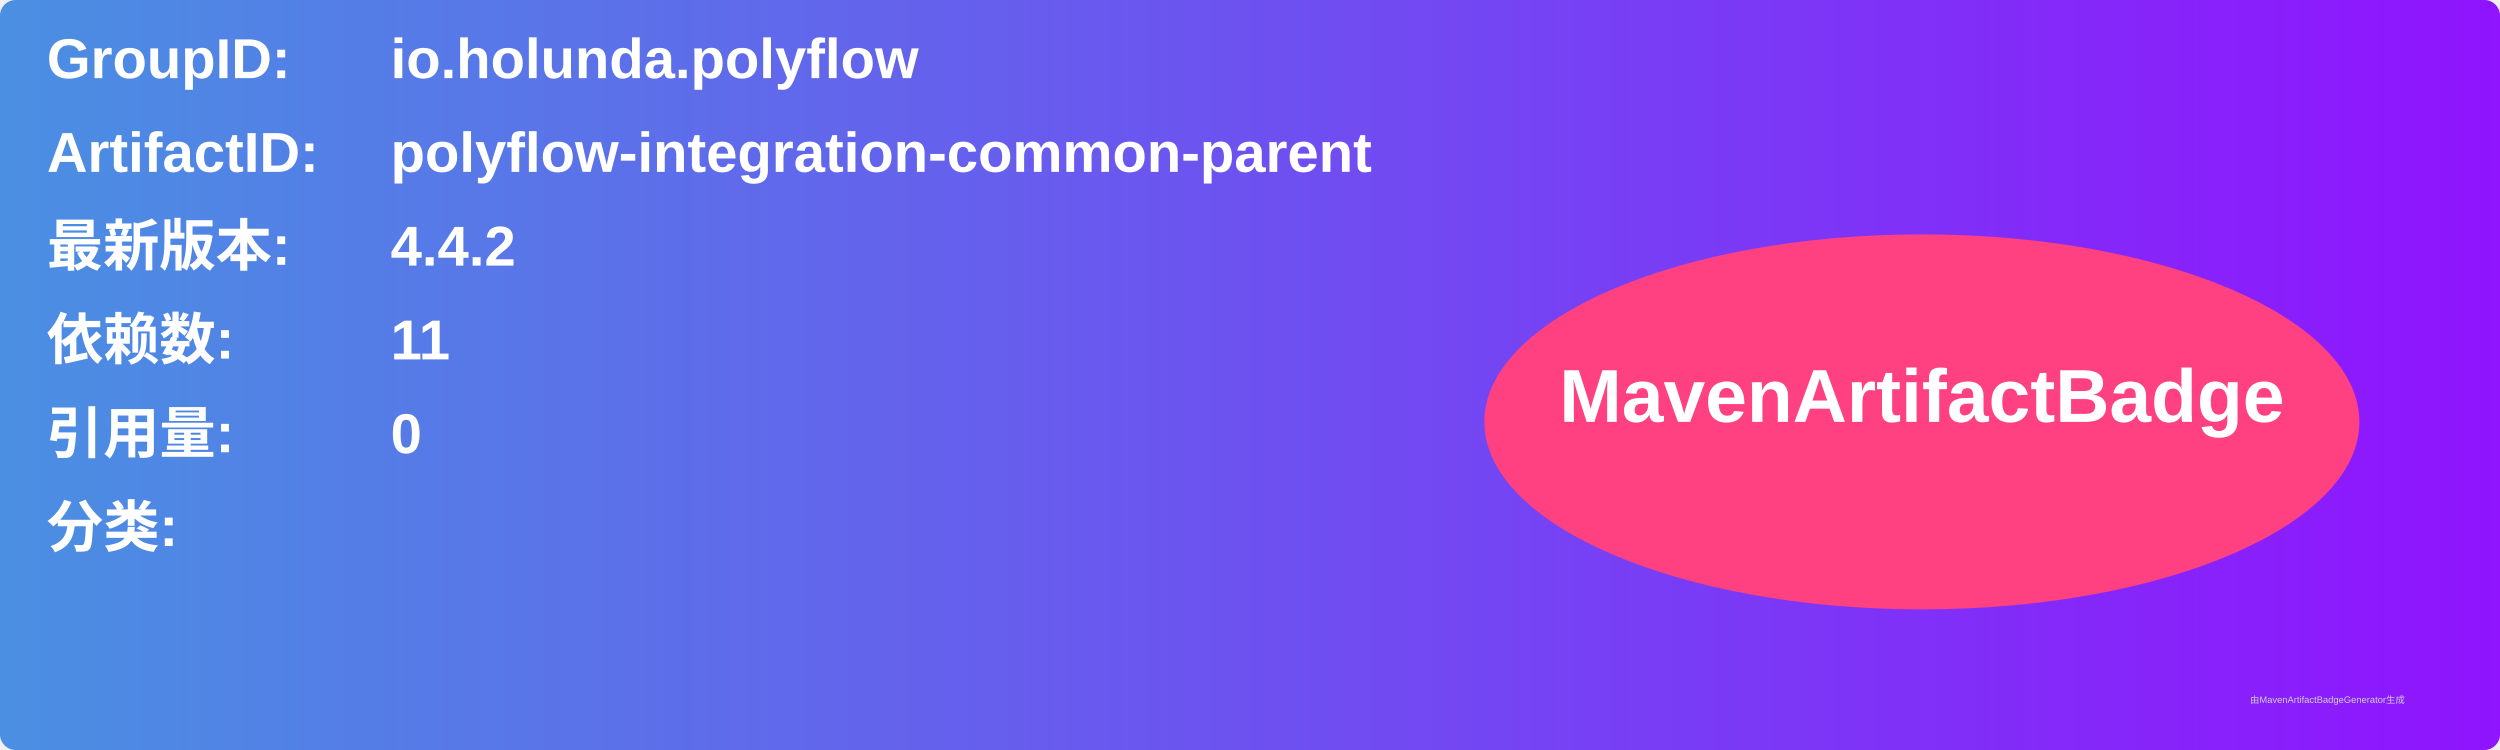
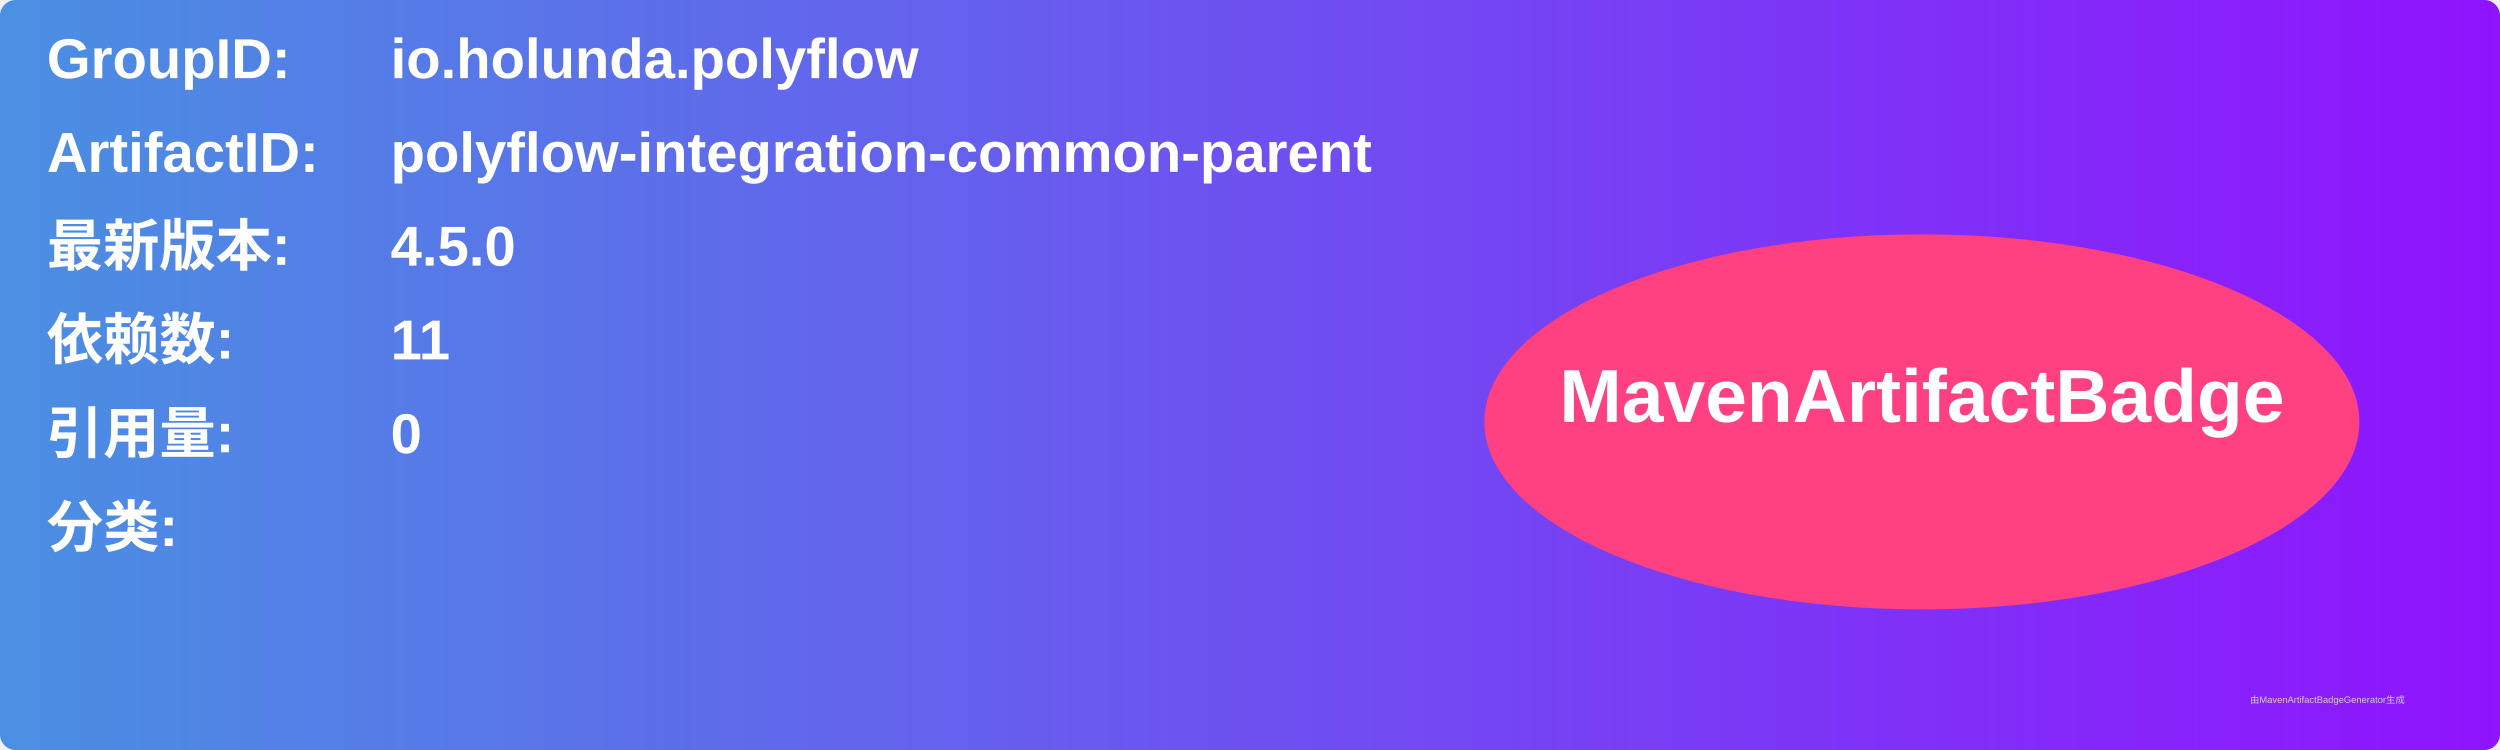
<svg xmlns="http://www.w3.org/2000/svg" width="800" height="240" viewBox="0 0 800 240">
  <linearGradient id="grad" x1="0%" y1="0%" x2="100%" y2="0%">
    <stop offset="0%" stop-color="#4a90e2" />
    <stop offset="100%" stop-color="#9013fe" />
  </linearGradient>
  <rect width="100%" height="100%" rx="5" ry="5" fill="url(#grad)" />
  <g transform="translate(15, 15)">
    <text x="0" y="10" font-family="Arial" font-size="18" fill="white" font-weight="bold" width="260">GroupID:</text>
    <text x="110" y="10" font-family="Arial" font-size="18" fill="white" font-weight="bold" width="460">io.holunda.polyflow</text>
    <text x="0" y="40" font-family="Arial" font-size="18" fill="white" font-weight="bold" width="260">ArtifactID:</text>
    <text x="110" y="40" font-family="Arial" font-size="18" fill="white" font-weight="bold" width="460">polyflow-integration-common-parent</text>
    <text x="0" y="70" font-family="Arial" font-size="18" fill="white" font-weight="bold">最新版本:</text>
    <text x="110" y="70" font-family="Arial" font-size="18" fill="white" font-weight="bold">
-       <tspan font-weight="bold">4.4.2</tspan>
+       <tspan font-weight="bold">4.5.0</tspan>
    </text>
    <text x="0" y="100" font-family="Arial" font-size="18" fill="white" font-weight="bold">依赖数: </text>
    <text x="110" y="100" font-family="Arial" font-size="18" fill="white">
      <tspan font-weight="bold">11</tspan>
    </text>
    <text x="0" y="130" font-family="Arial" font-size="18" fill="white" font-weight="bold">引用量: </text>
    <text x="110" y="130" font-family="Arial" font-size="18" fill="white">
      <tspan font-weight="bold">0</tspan>
    </text>
    <text x="0" y="160" font-family="Arial" font-size="18" fill="white" font-weight="bold">分类:</text>
    <text x="10" y="190" font-family="Arial" font-size="10" fill="white">
      <tspan font-weight="bold" />
    </text>
    <ellipse cx="600" cy="120" rx="140" ry="60" fill="#ff4081" />
    <text x="600" y="120" text-anchor="middle" font-family="Arial" font-size="24" fill="white" font-weight="bold">MavenArtifactBadge</text>
  </g>
  <text x="720" y="225" font-family="Arial" font-size="3" fill="#d0d0d0">由MavenArtifactBadgeGenerator生成</text>
</svg>
